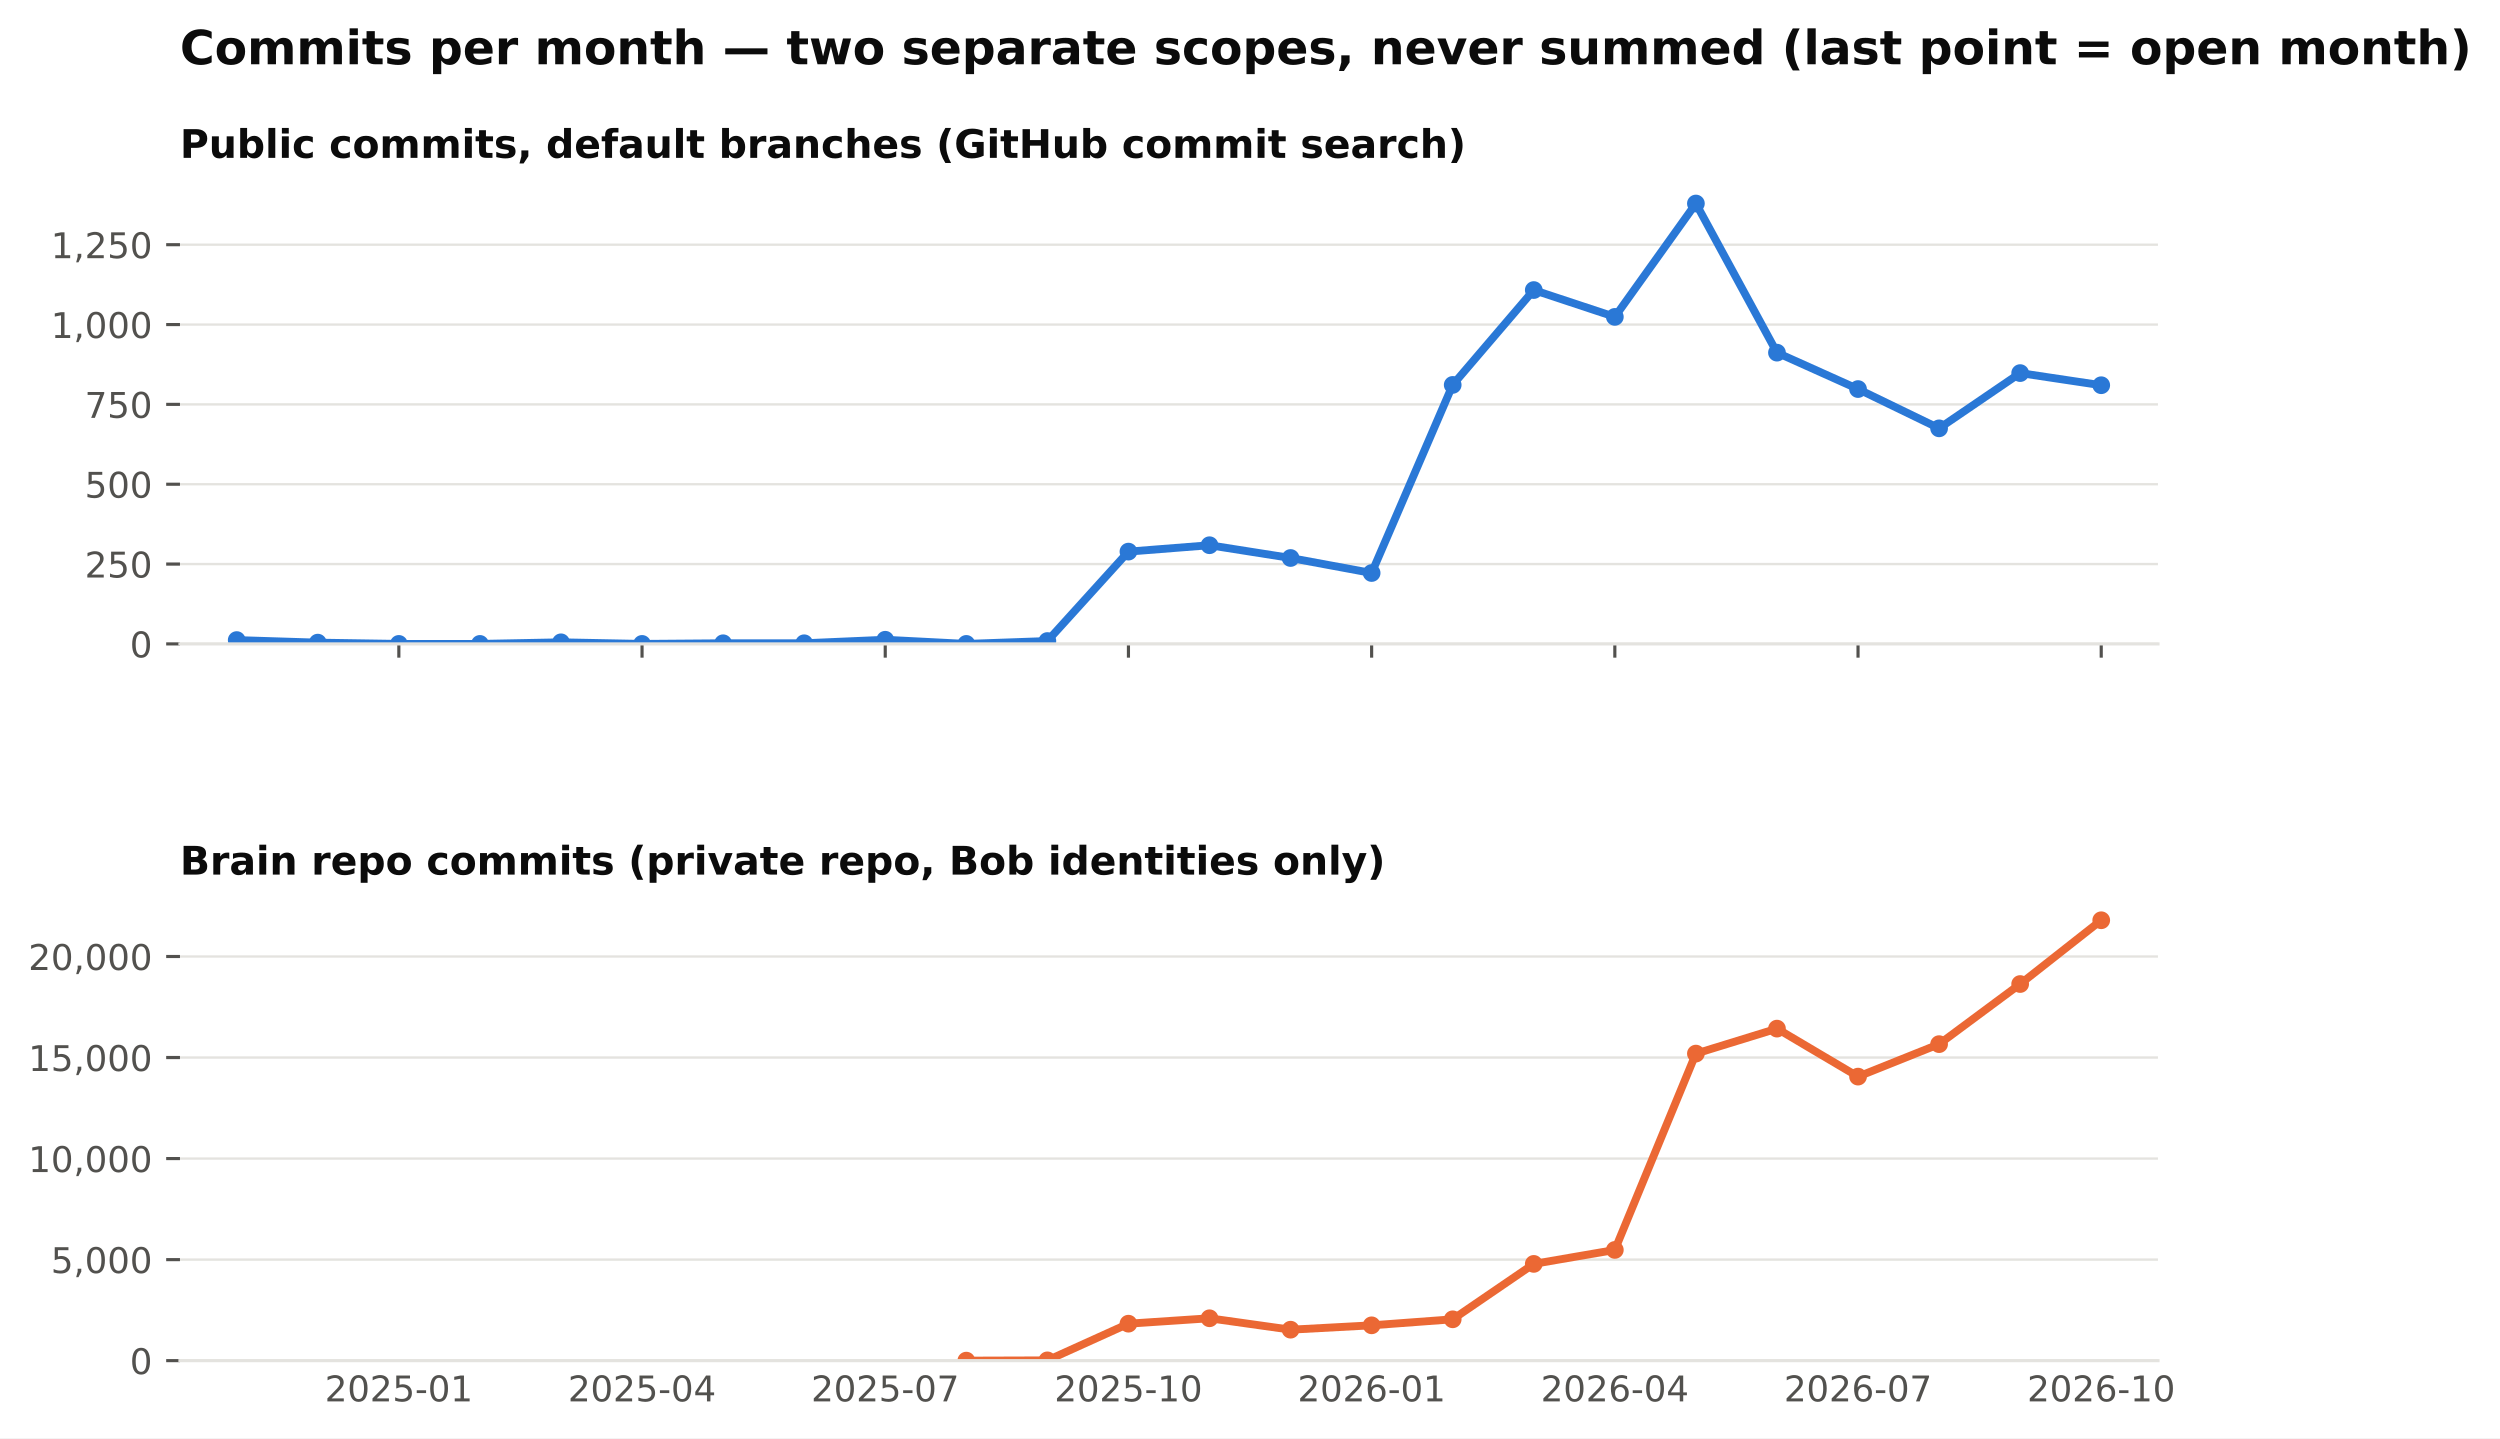
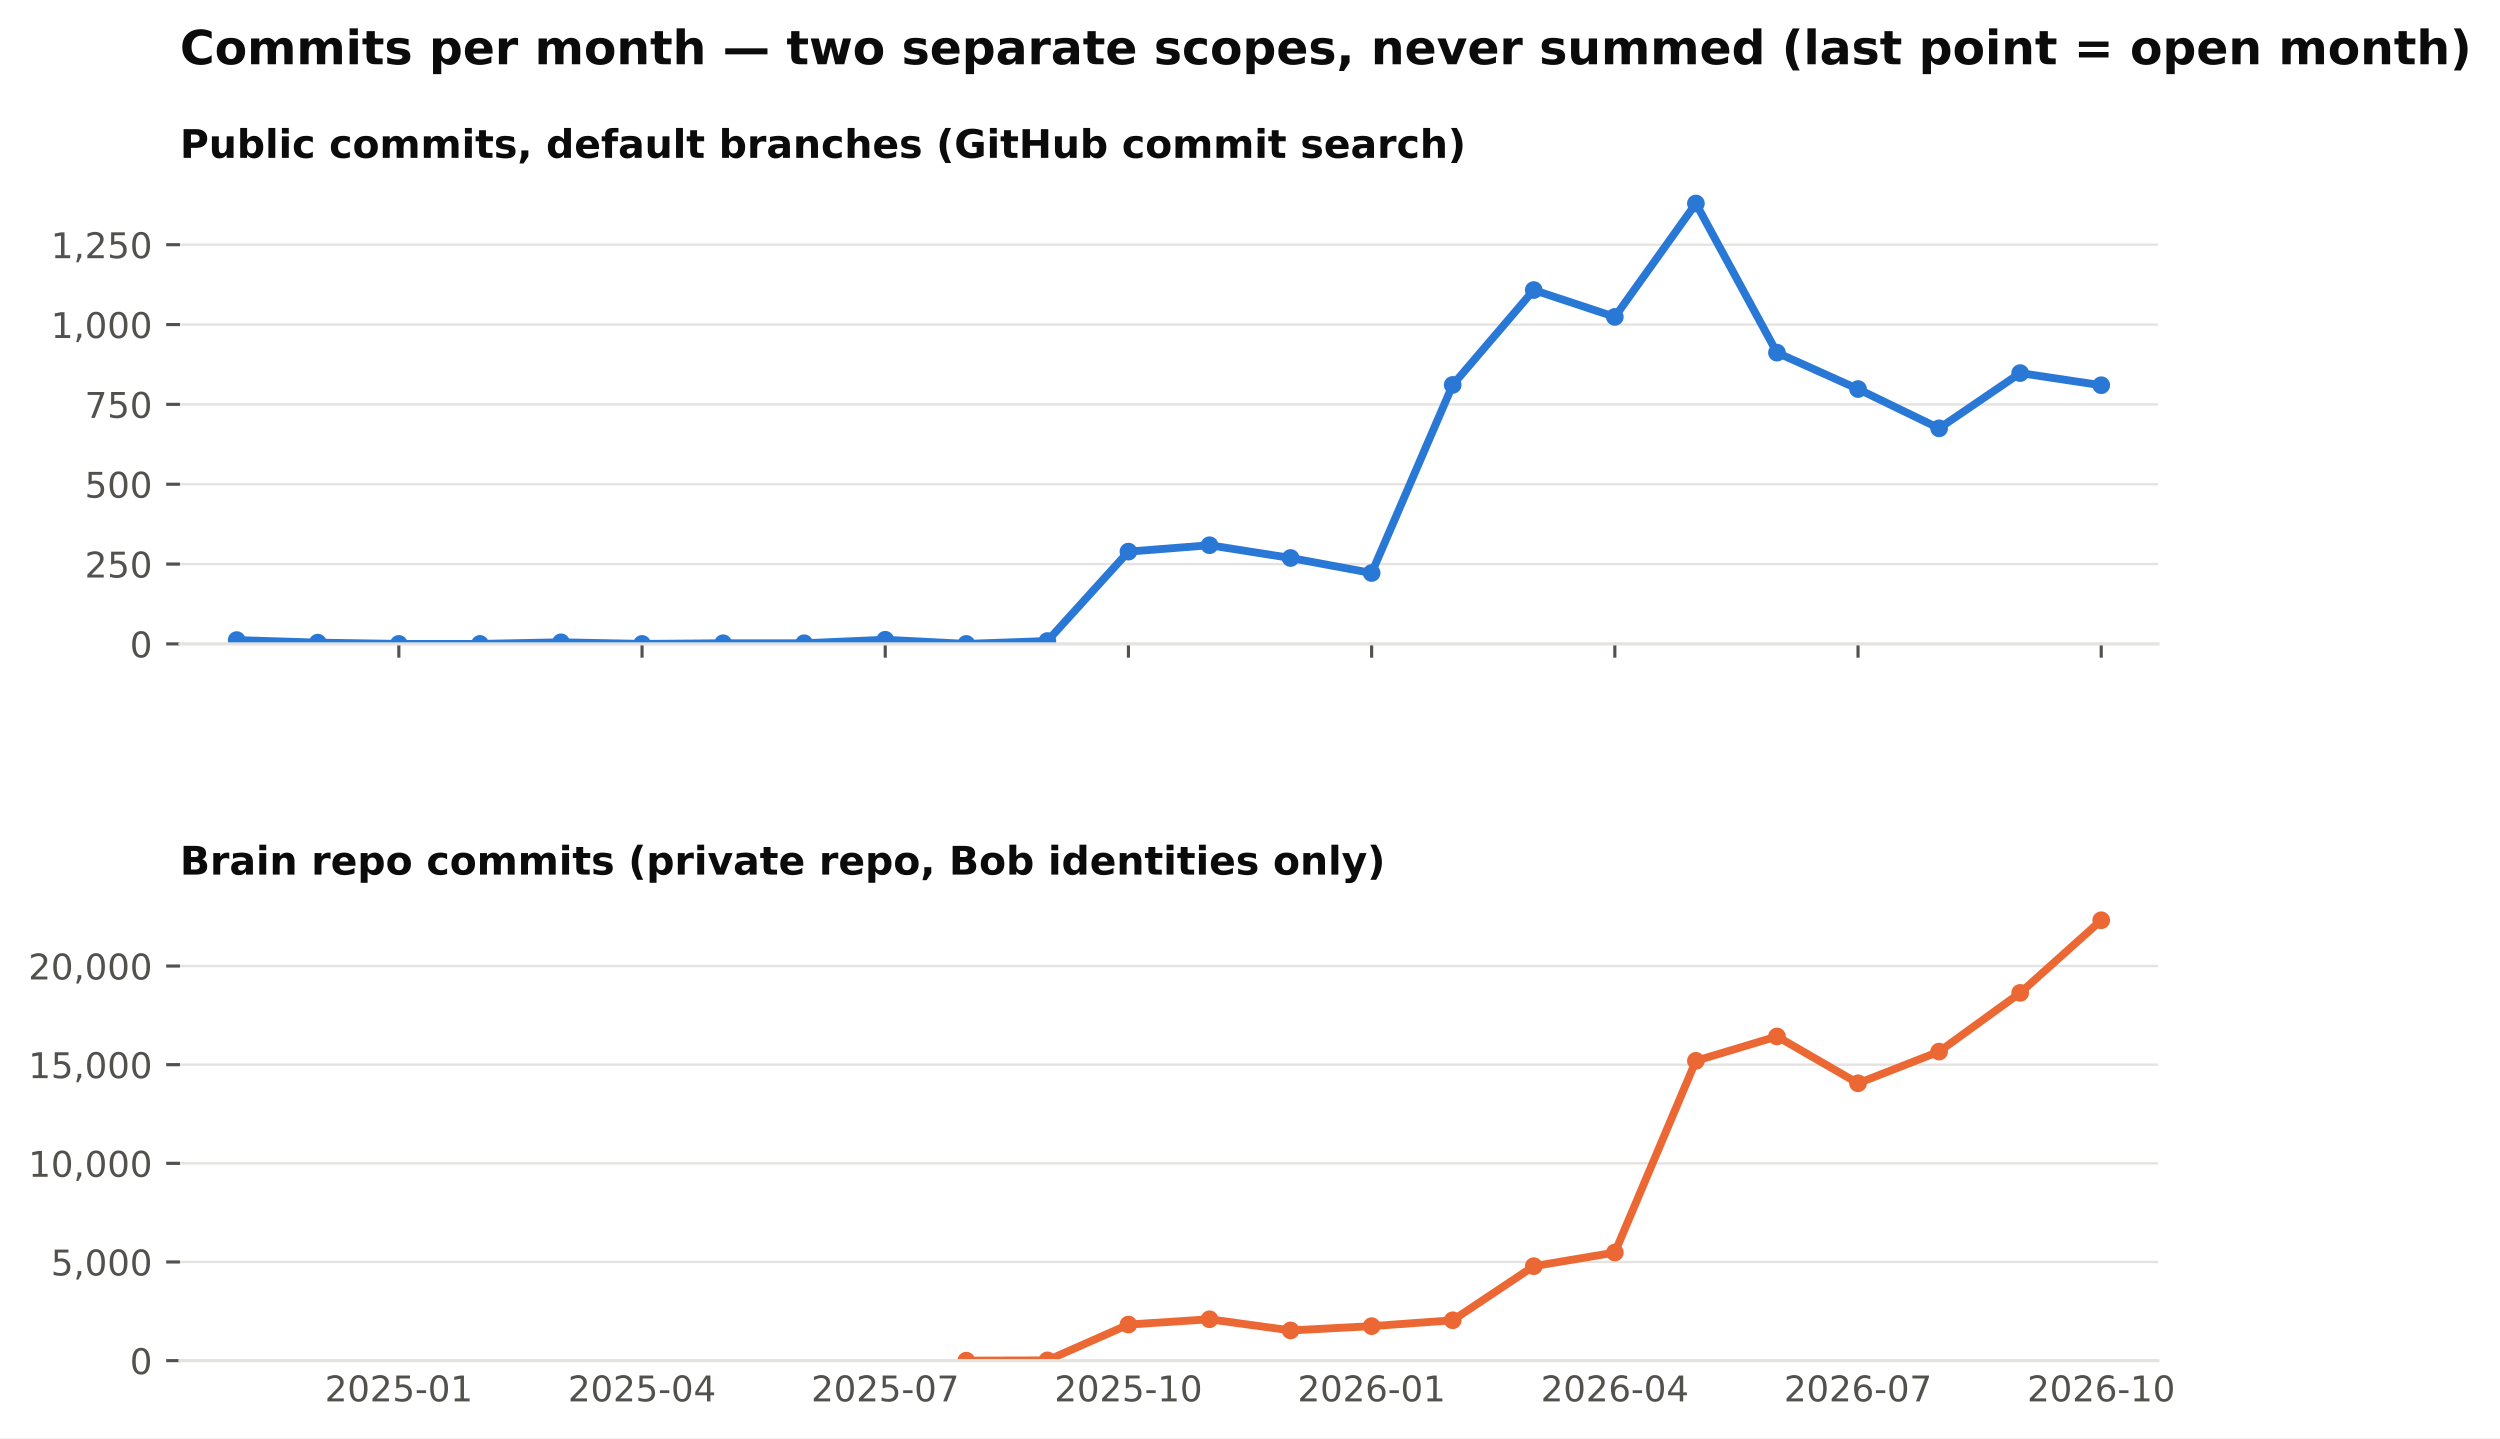
<svg xmlns="http://www.w3.org/2000/svg" xmlns:xlink="http://www.w3.org/1999/xlink" width="634.728pt" height="365.156pt" viewBox="0 0 634.728 365.156" version="1.1">
  <defs>
    <style type="text/css">*{stroke-linejoin: round; stroke-linecap: butt}</style>
  </defs>
  <g id="figure_1">
    <g id="patch_1">
      <path d="M 0 365.156  L 634.728 365.156  L 634.728 0  L 0 0  z " style="fill: #ffffff" />
    </g>
    <g id="axes_1">
      <g id="patch_2">
        <path d="M 45.692 163.482  L 547.892 163.482  L 547.892 46.08  L 45.692 46.08  z " style="fill: #ffffff" />
      </g>
      <g id="matplotlib.axis_1">
        <g id="xtick_1">
          <g id="line2d_1">
            <defs>
              <path id="m4cfa79716b" d="M 0 0  L 0 3.5  " style="stroke: #52514e; stroke-width: 0.8" />
            </defs>
            <g>
              <use xlink:href="#m4cfa79716b" x="101.263" y="163.482" style="fill: #52514e; stroke: #52514e; stroke-width: 0.8" />
            </g>
          </g>
        </g>
        <g id="xtick_2">
          <g id="line2d_2">
            <g>
              <use xlink:href="#m4cfa79716b" x="163.009" y="163.482" style="fill: #52514e; stroke: #52514e; stroke-width: 0.8" />
            </g>
          </g>
        </g>
        <g id="xtick_3">
          <g id="line2d_3">
            <g>
              <use xlink:href="#m4cfa79716b" x="224.755" y="163.482" style="fill: #52514e; stroke: #52514e; stroke-width: 0.8" />
            </g>
          </g>
        </g>
        <g id="xtick_4">
          <g id="line2d_4">
            <g>
              <use xlink:href="#m4cfa79716b" x="286.501" y="163.482" style="fill: #52514e; stroke: #52514e; stroke-width: 0.8" />
            </g>
          </g>
        </g>
        <g id="xtick_5">
          <g id="line2d_5">
            <g>
              <use xlink:href="#m4cfa79716b" x="348.246" y="163.482" style="fill: #52514e; stroke: #52514e; stroke-width: 0.8" />
            </g>
          </g>
        </g>
        <g id="xtick_6">
          <g id="line2d_6">
            <g>
              <use xlink:href="#m4cfa79716b" x="409.992" y="163.482" style="fill: #52514e; stroke: #52514e; stroke-width: 0.8" />
            </g>
          </g>
        </g>
        <g id="xtick_7">
          <g id="line2d_7">
            <g>
              <use xlink:href="#m4cfa79716b" x="471.738" y="163.482" style="fill: #52514e; stroke: #52514e; stroke-width: 0.8" />
            </g>
          </g>
        </g>
        <g id="xtick_8">
          <g id="line2d_8">
            <g>
              <use xlink:href="#m4cfa79716b" x="533.484" y="163.482" style="fill: #52514e; stroke: #52514e; stroke-width: 0.8" />
            </g>
          </g>
        </g>
      </g>
      <g id="matplotlib.axis_2">
        <g id="ytick_1">
          <g id="line2d_9">
            <path d="M 45.692 163.482  L 547.892 163.482  " clip-path="url(#pb003ac4fbe)" style="fill: none; stroke: #e4e3df; stroke-width: 0.6; stroke-linecap: square" />
          </g>
          <g id="line2d_10">
            <defs>
              <path id="m0b5e856ea1" d="M 0 0  L -3.5 0  " style="stroke: #52514e; stroke-width: 0.8" />
            </defs>
            <g>
              <use xlink:href="#m0b5e856ea1" x="45.692" y="163.482" style="fill: #52514e; stroke: #52514e; stroke-width: 0.8" />
            </g>
          </g>
          <g id="text_1">
            <text style="font-size: 9px; font-family: 'DejaVu Sans'; text-anchor: end; fill: #52514e" x="38.692" y="166.901" transform="rotate(-0 38.69156 166.9013)">0</text>
          </g>
        </g>
        <g id="ytick_2">
          <g id="line2d_11">
            <path d="M 45.692 143.212  L 547.892 143.212  " clip-path="url(#pb003ac4fbe)" style="fill: none; stroke: #e4e3df; stroke-width: 0.6; stroke-linecap: square" />
          </g>
          <g id="line2d_12">
            <g>
              <use xlink:href="#m0b5e856ea1" x="45.692" y="143.212" style="fill: #52514e; stroke: #52514e; stroke-width: 0.8" />
            </g>
          </g>
          <g id="text_2">
            <text style="font-size: 9px; font-family: 'DejaVu Sans'; text-anchor: end; fill: #52514e" x="38.692" y="146.631" transform="rotate(-0 38.69156 146.6309)">250</text>
          </g>
        </g>
        <g id="ytick_3">
          <g id="line2d_13">
            <path d="M 45.692 122.941  L 547.892 122.941  " clip-path="url(#pb003ac4fbe)" style="fill: none; stroke: #e4e3df; stroke-width: 0.6; stroke-linecap: square" />
          </g>
          <g id="line2d_14">
            <g>
              <use xlink:href="#m0b5e856ea1" x="45.692" y="122.941" style="fill: #52514e; stroke: #52514e; stroke-width: 0.8" />
            </g>
          </g>
          <g id="text_3">
            <text style="font-size: 9px; font-family: 'DejaVu Sans'; text-anchor: end; fill: #52514e" x="38.692" y="126.36" transform="rotate(-0 38.69156 126.3604)">500</text>
          </g>
        </g>
        <g id="ytick_4">
          <g id="line2d_15">
            <path d="M 45.692 102.671  L 547.892 102.671  " clip-path="url(#pb003ac4fbe)" style="fill: none; stroke: #e4e3df; stroke-width: 0.6; stroke-linecap: square" />
          </g>
          <g id="line2d_16">
            <g>
              <use xlink:href="#m0b5e856ea1" x="45.692" y="102.671" style="fill: #52514e; stroke: #52514e; stroke-width: 0.8" />
            </g>
          </g>
          <g id="text_4">
            <text style="font-size: 9px; font-family: 'DejaVu Sans'; text-anchor: end; fill: #52514e" x="38.692" y="106.09" transform="rotate(-0 38.69156 106.09)">750</text>
          </g>
        </g>
        <g id="ytick_5">
          <g id="line2d_17">
            <path d="M 45.692 82.401  L 547.892 82.401  " clip-path="url(#pb003ac4fbe)" style="fill: none; stroke: #e4e3df; stroke-width: 0.6; stroke-linecap: square" />
          </g>
          <g id="line2d_18">
            <g>
              <use xlink:href="#m0b5e856ea1" x="45.692" y="82.401" style="fill: #52514e; stroke: #52514e; stroke-width: 0.8" />
            </g>
          </g>
          <g id="text_5">
            <text style="font-size: 9px; font-family: 'DejaVu Sans'; text-anchor: end; fill: #52514e" x="38.692" y="85.82" transform="rotate(-0 38.69156 85.81952)">1,000</text>
          </g>
        </g>
        <g id="ytick_6">
          <g id="line2d_19">
            <path d="M 45.692 62.13  L 547.892 62.13  " clip-path="url(#pb003ac4fbe)" style="fill: none; stroke: #e4e3df; stroke-width: 0.6; stroke-linecap: square" />
          </g>
          <g id="line2d_20">
            <g>
              <use xlink:href="#m0b5e856ea1" x="45.692" y="62.13" style="fill: #52514e; stroke: #52514e; stroke-width: 0.8" />
            </g>
          </g>
          <g id="text_6">
            <text style="font-size: 9px; font-family: 'DejaVu Sans'; text-anchor: end; fill: #52514e" x="38.692" y="65.549" transform="rotate(-0 38.69156 65.54908)">1,250</text>
          </g>
        </g>
      </g>
      <g id="line2d_21">
        <path d="M 60.099 162.509  L 80.681 163.158  L 101.263 163.482  L 121.845 163.482  L 142.427 163.077  L 163.009 163.482  L 183.591 163.32  L 204.173 163.32  L 224.755 162.428  L 245.337 163.482  L 265.919 162.753  L 286.501 140.05  L 307.083 138.428  L 327.665 141.671  L 348.246 145.482  L 368.828 97.725  L 389.41 73.644  L 409.992 80.455  L 430.574 51.671  L 451.156 89.536  L 471.738 98.779  L 492.32 108.752  L 512.902 94.725  L 533.484 97.806  " clip-path="url(#pb003ac4fbe)" style="fill: none; stroke: #2a78d6; stroke-width: 2; stroke-linecap: square" />
        <defs>
          <path id="m407d684c98" d="M 0 1.75  C 0.464 1.75 0.909 1.566 1.237 1.237  C 1.566 0.909 1.75 0.464 1.75 0  C 1.75 -0.464 1.566 -0.909 1.237 -1.237  C 0.909 -1.566 0.464 -1.75 0 -1.75  C -0.464 -1.75 -0.909 -1.566 -1.237 -1.237  C -1.566 -0.909 -1.75 -0.464 -1.75 0  C -1.75 0.464 -1.566 0.909 -1.237 1.237  C -0.909 1.566 -0.464 1.75 0 1.75  z " style="stroke: #2a78d6" />
        </defs>
        <g clip-path="url(#pb003ac4fbe)">
          <use xlink:href="#m407d684c98" x="60.099" y="162.509" style="fill: #2a78d6; stroke: #2a78d6" />
          <use xlink:href="#m407d684c98" x="80.681" y="163.158" style="fill: #2a78d6; stroke: #2a78d6" />
          <use xlink:href="#m407d684c98" x="101.263" y="163.482" style="fill: #2a78d6; stroke: #2a78d6" />
          <use xlink:href="#m407d684c98" x="121.845" y="163.482" style="fill: #2a78d6; stroke: #2a78d6" />
          <use xlink:href="#m407d684c98" x="142.427" y="163.077" style="fill: #2a78d6; stroke: #2a78d6" />
          <use xlink:href="#m407d684c98" x="163.009" y="163.482" style="fill: #2a78d6; stroke: #2a78d6" />
          <use xlink:href="#m407d684c98" x="183.591" y="163.32" style="fill: #2a78d6; stroke: #2a78d6" />
          <use xlink:href="#m407d684c98" x="204.173" y="163.32" style="fill: #2a78d6; stroke: #2a78d6" />
          <use xlink:href="#m407d684c98" x="224.755" y="162.428" style="fill: #2a78d6; stroke: #2a78d6" />
          <use xlink:href="#m407d684c98" x="245.337" y="163.482" style="fill: #2a78d6; stroke: #2a78d6" />
          <use xlink:href="#m407d684c98" x="265.919" y="162.753" style="fill: #2a78d6; stroke: #2a78d6" />
          <use xlink:href="#m407d684c98" x="286.501" y="140.05" style="fill: #2a78d6; stroke: #2a78d6" />
          <use xlink:href="#m407d684c98" x="307.083" y="138.428" style="fill: #2a78d6; stroke: #2a78d6" />
          <use xlink:href="#m407d684c98" x="327.665" y="141.671" style="fill: #2a78d6; stroke: #2a78d6" />
          <use xlink:href="#m407d684c98" x="348.246" y="145.482" style="fill: #2a78d6; stroke: #2a78d6" />
          <use xlink:href="#m407d684c98" x="368.828" y="97.725" style="fill: #2a78d6; stroke: #2a78d6" />
          <use xlink:href="#m407d684c98" x="389.41" y="73.644" style="fill: #2a78d6; stroke: #2a78d6" />
          <use xlink:href="#m407d684c98" x="409.992" y="80.455" style="fill: #2a78d6; stroke: #2a78d6" />
          <use xlink:href="#m407d684c98" x="430.574" y="51.671" style="fill: #2a78d6; stroke: #2a78d6" />
          <use xlink:href="#m407d684c98" x="451.156" y="89.536" style="fill: #2a78d6; stroke: #2a78d6" />
          <use xlink:href="#m407d684c98" x="471.738" y="98.779" style="fill: #2a78d6; stroke: #2a78d6" />
          <use xlink:href="#m407d684c98" x="492.32" y="108.752" style="fill: #2a78d6; stroke: #2a78d6" />
          <use xlink:href="#m407d684c98" x="512.902" y="94.725" style="fill: #2a78d6; stroke: #2a78d6" />
          <use xlink:href="#m407d684c98" x="533.484" y="97.806" style="fill: #2a78d6; stroke: #2a78d6" />
        </g>
      </g>
      <g id="patch_3">
        <path d="M 45.692 163.482  L 547.892 163.482  " style="fill: none; stroke: #e4e3df; stroke-width: 0.8; stroke-linejoin: miter; stroke-linecap: square" />
      </g>
      <g id="text_7">
        <text style="font-weight: 700; font-size: 10px; font-family: 'DejaVu Sans'; text-anchor: start; fill: #0b0b0b" x="45.692" y="40.08" transform="rotate(-0 45.69156 40.08)">Public commits, default branches (GitHub commit search)</text>
      </g>
    </g>
    <g id="axes_2">
      <g id="patch_4">
        <path d="M 45.692 345.456  L 547.892 345.456  L 547.892 228.054  L 45.692 228.054  z " style="fill: #ffffff" />
      </g>
      <g id="matplotlib.axis_3">
        <g id="xtick_9">
          <g id="line2d_22" />
          <g id="text_8">
            <text style="font-size: 9px; font-family: 'DejaVu Sans'; text-anchor: middle; fill: #52514e" x="101.263" y="355.794" transform="rotate(-0 101.2629 355.7939)">2025-01</text>
          </g>
        </g>
        <g id="xtick_10">
          <g id="line2d_23" />
          <g id="text_9">
            <text style="font-size: 9px; font-family: 'DejaVu Sans'; text-anchor: middle; fill: #52514e" x="163.009" y="355.794" transform="rotate(-0 163.0088 355.7939)">2025-04</text>
          </g>
        </g>
        <g id="xtick_11">
          <g id="line2d_24" />
          <g id="text_10">
            <text style="font-size: 9px; font-family: 'DejaVu Sans'; text-anchor: middle; fill: #52514e" x="224.755" y="355.794" transform="rotate(-0 224.7547 355.7939)">2025-07</text>
          </g>
        </g>
        <g id="xtick_12">
          <g id="line2d_25" />
          <g id="text_11">
            <text style="font-size: 9px; font-family: 'DejaVu Sans'; text-anchor: middle; fill: #52514e" x="286.501" y="355.794" transform="rotate(-0 286.5006 355.7939)">2025-10</text>
          </g>
        </g>
        <g id="xtick_13">
          <g id="line2d_26" />
          <g id="text_12">
            <text style="font-size: 9px; font-family: 'DejaVu Sans'; text-anchor: middle; fill: #52514e" x="348.246" y="355.794" transform="rotate(-0 348.2465 355.7939)">2026-01</text>
          </g>
        </g>
        <g id="xtick_14">
          <g id="line2d_27" />
          <g id="text_13">
            <text style="font-size: 9px; font-family: 'DejaVu Sans'; text-anchor: middle; fill: #52514e" x="409.992" y="355.794" transform="rotate(-0 409.9924 355.7939)">2026-04</text>
          </g>
        </g>
        <g id="xtick_15">
          <g id="line2d_28" />
          <g id="text_14">
            <text style="font-size: 9px; font-family: 'DejaVu Sans'; text-anchor: middle; fill: #52514e" x="471.738" y="355.794" transform="rotate(-0 471.7383 355.7939)">2026-07</text>
          </g>
        </g>
        <g id="xtick_16">
          <g id="line2d_29" />
          <g id="text_15">
            <text style="font-size: 9px; font-family: 'DejaVu Sans'; text-anchor: middle; fill: #52514e" x="533.484" y="355.794" transform="rotate(-0 533.4842 355.7939)">2026-10</text>
          </g>
        </g>
      </g>
      <g id="matplotlib.axis_4">
        <g id="ytick_7">
          <g id="line2d_30">
            <path d="M 45.692 345.456  L 547.892 345.456  " clip-path="url(#p0dd74cce15)" style="fill: none; stroke: #e4e3df; stroke-width: 0.6; stroke-linecap: square" />
          </g>
          <g id="line2d_31">
            <g>
              <use xlink:href="#m0b5e856ea1" x="45.692" y="345.456" style="fill: #52514e; stroke: #52514e; stroke-width: 0.8" />
            </g>
          </g>
          <g id="text_16">
            <text style="font-size: 9px; font-family: 'DejaVu Sans'; text-anchor: end; fill: #52514e" x="38.692" y="348.875" transform="rotate(-0 38.69156 348.8749)">0</text>
          </g>
        </g>
        <g id="ytick_8">
          <g id="line2d_32">
-             <path d="M 45.692 319.804  L 547.892 319.804  " clip-path="url(#p0dd74cce15)" style="fill: none; stroke: #e4e3df; stroke-width: 0.6; stroke-linecap: square" />
+             <path d="M 45.692 320.407  L 547.892 320.407  " clip-path="url(#p0dd74cce15)" style="fill: none; stroke: #e4e3df; stroke-width: 0.6; stroke-linecap: square" />
          </g>
          <g id="line2d_33">
            <g>
-               <use xlink:href="#m0b5e856ea1" x="45.692" y="319.804" style="fill: #52514e; stroke: #52514e; stroke-width: 0.8" />
+               <use xlink:href="#m0b5e856ea1" x="45.692" y="320.407" style="fill: #52514e; stroke: #52514e; stroke-width: 0.8" />
            </g>
          </g>
          <g id="text_17">
-             <text style="font-size: 9px; font-family: 'DejaVu Sans'; text-anchor: end; fill: #52514e" x="38.692" y="323.223" transform="rotate(-0 38.69156 323.2229)">5,000</text>
+             <text style="font-size: 9px; font-family: 'DejaVu Sans'; text-anchor: end; fill: #52514e" x="38.692" y="323.826" transform="rotate(-0 38.69156 323.8263)">5,000</text>
          </g>
        </g>
        <g id="ytick_9">
          <g id="line2d_34">
-             <path d="M 45.692 294.152  L 547.892 294.152  " clip-path="url(#p0dd74cce15)" style="fill: none; stroke: #e4e3df; stroke-width: 0.6; stroke-linecap: square" />
+             <path d="M 45.692 295.359  L 547.892 295.359  " clip-path="url(#p0dd74cce15)" style="fill: none; stroke: #e4e3df; stroke-width: 0.6; stroke-linecap: square" />
          </g>
          <g id="line2d_35">
            <g>
-               <use xlink:href="#m0b5e856ea1" x="45.692" y="294.152" style="fill: #52514e; stroke: #52514e; stroke-width: 0.8" />
+               <use xlink:href="#m0b5e856ea1" x="45.692" y="295.359" style="fill: #52514e; stroke: #52514e; stroke-width: 0.8" />
            </g>
          </g>
          <g id="text_18">
-             <text style="font-size: 9px; font-family: 'DejaVu Sans'; text-anchor: end; fill: #52514e" x="38.692" y="297.571" transform="rotate(-0 38.69156 297.5709)">10,000</text>
+             <text style="font-size: 9px; font-family: 'DejaVu Sans'; text-anchor: end; fill: #52514e" x="38.692" y="298.778" transform="rotate(-0 38.69156 298.7777)">10,000</text>
          </g>
        </g>
        <g id="ytick_10">
          <g id="line2d_36">
-             <path d="M 45.692 268.5  L 547.892 268.5  " clip-path="url(#p0dd74cce15)" style="fill: none; stroke: #e4e3df; stroke-width: 0.6; stroke-linecap: square" />
+             <path d="M 45.692 270.31  L 547.892 270.31  " clip-path="url(#p0dd74cce15)" style="fill: none; stroke: #e4e3df; stroke-width: 0.6; stroke-linecap: square" />
          </g>
          <g id="line2d_37">
            <g>
-               <use xlink:href="#m0b5e856ea1" x="45.692" y="268.5" style="fill: #52514e; stroke: #52514e; stroke-width: 0.8" />
+               <use xlink:href="#m0b5e856ea1" x="45.692" y="270.31" style="fill: #52514e; stroke: #52514e; stroke-width: 0.8" />
            </g>
          </g>
          <g id="text_19">
-             <text style="font-size: 9px; font-family: 'DejaVu Sans'; text-anchor: end; fill: #52514e" x="38.692" y="271.919" transform="rotate(-0 38.69156 271.9189)">15,000</text>
+             <text style="font-size: 9px; font-family: 'DejaVu Sans'; text-anchor: end; fill: #52514e" x="38.692" y="273.729" transform="rotate(-0 38.69156 273.7291)">15,000</text>
          </g>
        </g>
        <g id="ytick_11">
          <g id="line2d_38">
-             <path d="M 45.692 242.848  L 547.892 242.848  " clip-path="url(#p0dd74cce15)" style="fill: none; stroke: #e4e3df; stroke-width: 0.6; stroke-linecap: square" />
+             <path d="M 45.692 245.262  L 547.892 245.262  " clip-path="url(#p0dd74cce15)" style="fill: none; stroke: #e4e3df; stroke-width: 0.6; stroke-linecap: square" />
          </g>
          <g id="line2d_39">
            <g>
-               <use xlink:href="#m0b5e856ea1" x="45.692" y="242.848" style="fill: #52514e; stroke: #52514e; stroke-width: 0.8" />
+               <use xlink:href="#m0b5e856ea1" x="45.692" y="245.262" style="fill: #52514e; stroke: #52514e; stroke-width: 0.8" />
            </g>
          </g>
          <g id="text_20">
-             <text style="font-size: 9px; font-family: 'DejaVu Sans'; text-anchor: end; fill: #52514e" x="38.692" y="246.267" transform="rotate(-0 38.69156 246.2669)">20,000</text>
+             <text style="font-size: 9px; font-family: 'DejaVu Sans'; text-anchor: end; fill: #52514e" x="38.692" y="248.68" transform="rotate(-0 38.69156 248.6805)">20,000</text>
          </g>
        </g>
      </g>
      <g id="line2d_40">
-         <path d="M 245.337 345.451  L 265.919 345.384  L 286.501 336.072  L 307.083 334.698  L 327.665 337.596  L 348.246 336.488  L 368.828 334.959  L 389.41 320.892  L 409.992 317.347  L 430.574 267.5  L 451.156 261.158  L 471.738 273.343  L 492.32 265.098  L 512.902 249.836  L 533.484 233.644  " clip-path="url(#p0dd74cce15)" style="fill: none; stroke: #eb6834; stroke-width: 2; stroke-linecap: square" />
+         <path d="M 245.337 345.451  L 265.919 345.386  L 286.501 336.293  L 307.083 334.951  L 327.665 337.781  L 348.246 336.699  L 368.828 335.206  L 389.41 321.469  L 409.992 318.008  L 430.574 269.333  L 451.156 263.141  L 471.738 275.039  L 492.32 266.989  L 512.902 252.085  L 533.484 233.644  " clip-path="url(#p0dd74cce15)" style="fill: none; stroke: #eb6834; stroke-width: 2; stroke-linecap: square" />
        <defs>
          <path id="m271fea416f" d="M 0 1.75  C 0.464 1.75 0.909 1.566 1.237 1.237  C 1.566 0.909 1.75 0.464 1.75 0  C 1.75 -0.464 1.566 -0.909 1.237 -1.237  C 0.909 -1.566 0.464 -1.75 0 -1.75  C -0.464 -1.75 -0.909 -1.566 -1.237 -1.237  C -1.566 -0.909 -1.75 -0.464 -1.75 0  C -1.75 0.464 -1.566 0.909 -1.237 1.237  C -0.909 1.566 -0.464 1.75 0 1.75  z " style="stroke: #eb6834" />
        </defs>
        <g clip-path="url(#p0dd74cce15)">
          <use xlink:href="#m271fea416f" x="245.337" y="345.451" style="fill: #eb6834; stroke: #eb6834" />
-           <use xlink:href="#m271fea416f" x="265.919" y="345.384" style="fill: #eb6834; stroke: #eb6834" />
-           <use xlink:href="#m271fea416f" x="286.501" y="336.072" style="fill: #eb6834; stroke: #eb6834" />
-           <use xlink:href="#m271fea416f" x="307.083" y="334.698" style="fill: #eb6834; stroke: #eb6834" />
-           <use xlink:href="#m271fea416f" x="327.665" y="337.596" style="fill: #eb6834; stroke: #eb6834" />
-           <use xlink:href="#m271fea416f" x="348.246" y="336.488" style="fill: #eb6834; stroke: #eb6834" />
-           <use xlink:href="#m271fea416f" x="368.828" y="334.959" style="fill: #eb6834; stroke: #eb6834" />
-           <use xlink:href="#m271fea416f" x="389.41" y="320.892" style="fill: #eb6834; stroke: #eb6834" />
-           <use xlink:href="#m271fea416f" x="409.992" y="317.347" style="fill: #eb6834; stroke: #eb6834" />
-           <use xlink:href="#m271fea416f" x="430.574" y="267.5" style="fill: #eb6834; stroke: #eb6834" />
-           <use xlink:href="#m271fea416f" x="451.156" y="261.158" style="fill: #eb6834; stroke: #eb6834" />
-           <use xlink:href="#m271fea416f" x="471.738" y="273.343" style="fill: #eb6834; stroke: #eb6834" />
-           <use xlink:href="#m271fea416f" x="492.32" y="265.098" style="fill: #eb6834; stroke: #eb6834" />
-           <use xlink:href="#m271fea416f" x="512.902" y="249.836" style="fill: #eb6834; stroke: #eb6834" />
+           <use xlink:href="#m271fea416f" x="265.919" y="345.386" style="fill: #eb6834; stroke: #eb6834" />
+           <use xlink:href="#m271fea416f" x="286.501" y="336.293" style="fill: #eb6834; stroke: #eb6834" />
+           <use xlink:href="#m271fea416f" x="307.083" y="334.951" style="fill: #eb6834; stroke: #eb6834" />
+           <use xlink:href="#m271fea416f" x="327.665" y="337.781" style="fill: #eb6834; stroke: #eb6834" />
+           <use xlink:href="#m271fea416f" x="348.246" y="336.699" style="fill: #eb6834; stroke: #eb6834" />
+           <use xlink:href="#m271fea416f" x="368.828" y="335.206" style="fill: #eb6834; stroke: #eb6834" />
+           <use xlink:href="#m271fea416f" x="389.41" y="321.469" style="fill: #eb6834; stroke: #eb6834" />
+           <use xlink:href="#m271fea416f" x="409.992" y="318.008" style="fill: #eb6834; stroke: #eb6834" />
+           <use xlink:href="#m271fea416f" x="430.574" y="269.333" style="fill: #eb6834; stroke: #eb6834" />
+           <use xlink:href="#m271fea416f" x="451.156" y="263.141" style="fill: #eb6834; stroke: #eb6834" />
+           <use xlink:href="#m271fea416f" x="471.738" y="275.039" style="fill: #eb6834; stroke: #eb6834" />
+           <use xlink:href="#m271fea416f" x="492.32" y="266.989" style="fill: #eb6834; stroke: #eb6834" />
+           <use xlink:href="#m271fea416f" x="512.902" y="252.085" style="fill: #eb6834; stroke: #eb6834" />
          <use xlink:href="#m271fea416f" x="533.484" y="233.644" style="fill: #eb6834; stroke: #eb6834" />
        </g>
      </g>
      <g id="patch_5">
        <path d="M 45.692 345.456  L 547.892 345.456  " style="fill: none; stroke: #e4e3df; stroke-width: 0.8; stroke-linejoin: miter; stroke-linecap: square" />
      </g>
      <g id="text_21">
        <text style="font-weight: 700; font-size: 10px; font-family: 'DejaVu Sans'; text-anchor: start; fill: #0b0b0b" x="45.692" y="222.054" transform="rotate(-0 45.69156 222.0536)">Brain repo commits (private repo, Bob identities only)</text>
      </g>
    </g>
    <g id="text_22">
      <text style="font-weight: 700; font-size: 12px; font-family: 'DejaVu Sans'; text-anchor: start; fill: #0b0b0b" x="45.692" y="16.318" transform="rotate(-0 45.69156 16.31812)">Commits per month — two separate scopes, never summed (last point = open month)</text>
    </g>
  </g>
  <defs>
    <clipPath id="pb003ac4fbe">
      <rect x="45.692" y="46.08" width="502.2" height="117.402" />
    </clipPath>
    <clipPath id="p0dd74cce15">
      <rect x="45.692" y="228.054" width="502.2" height="117.402" />
    </clipPath>
  </defs>
</svg>
